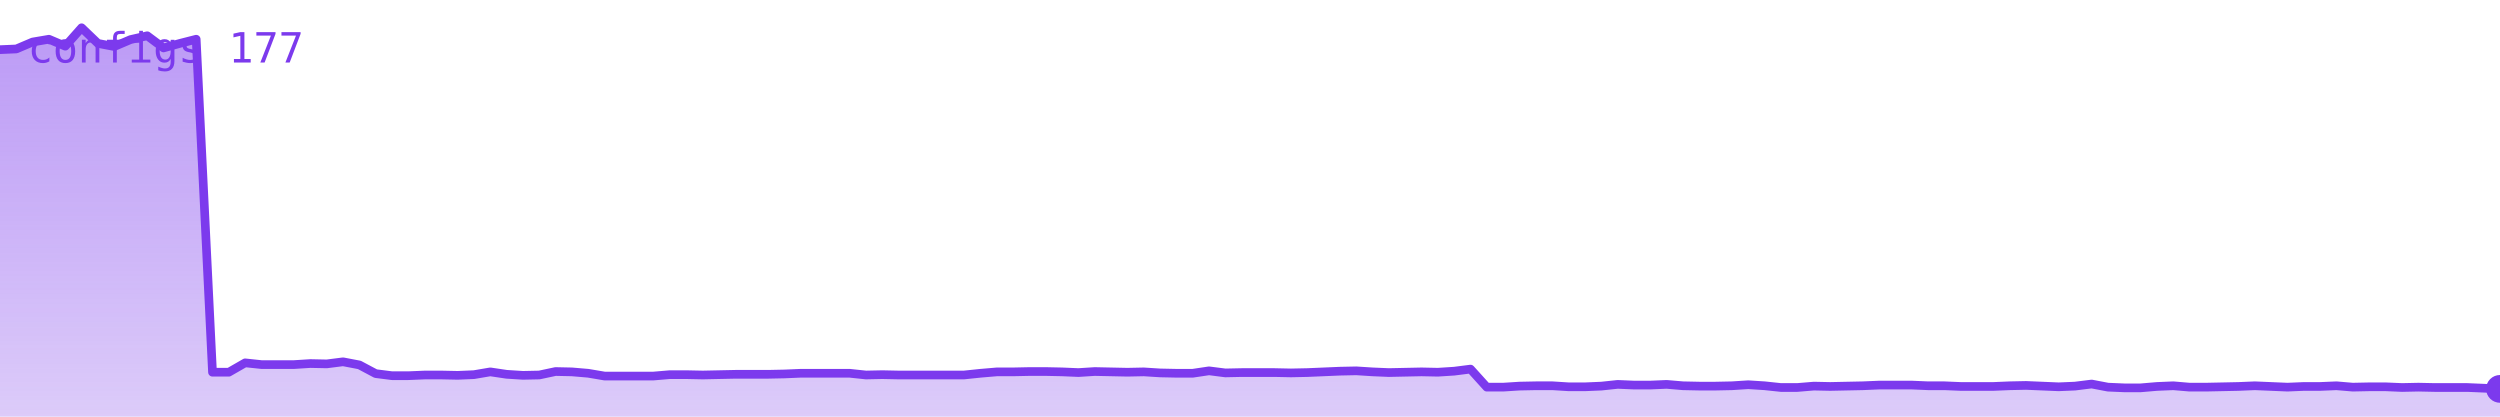
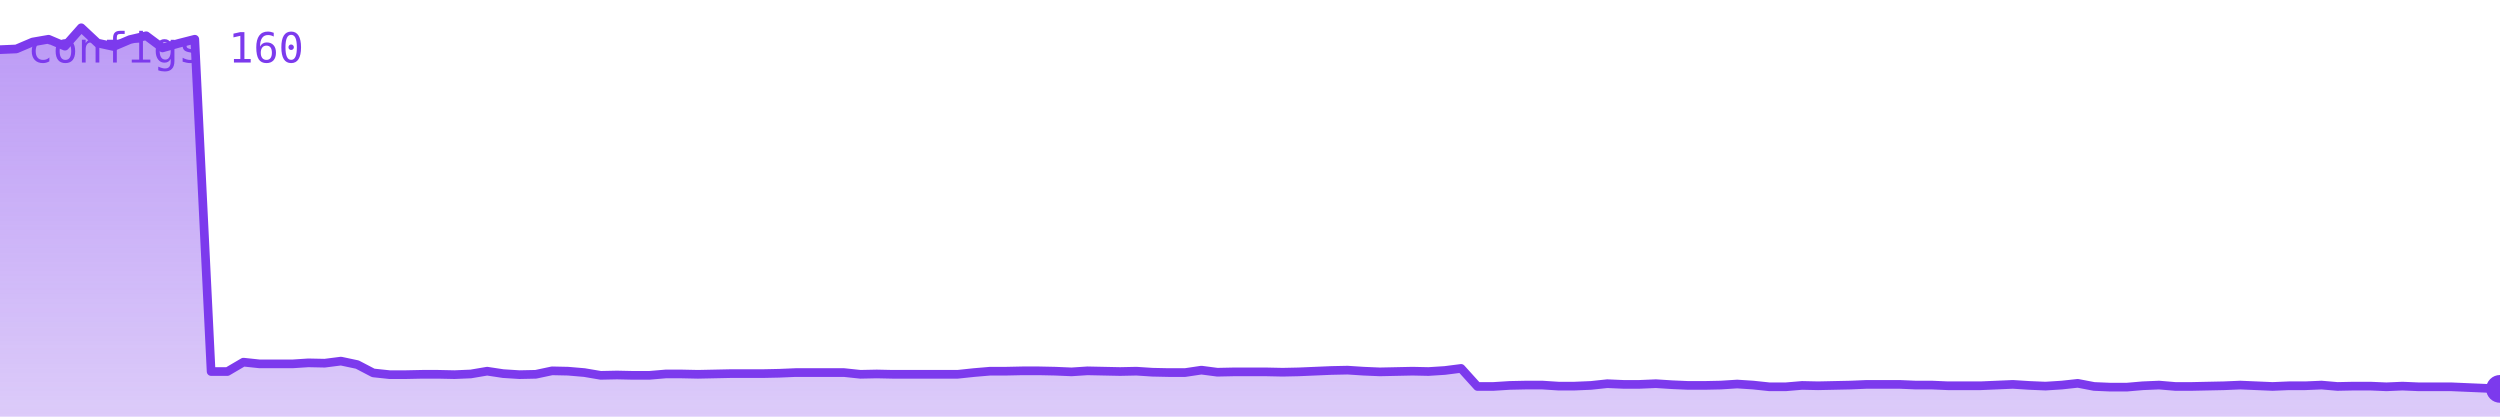
<svg xmlns="http://www.w3.org/2000/svg" viewBox="0 0 720 120" width="720" height="120" role="img" aria-label="configs">
  <defs>
    <linearGradient id="g" x1="0" y1="0" x2="0" y2="1">
      <stop offset="0%" stop-color="#7c3aed" stop-opacity="0.35" />
      <stop offset="100%" stop-color="#7c3aed" stop-opacity="0.02" />
    </linearGradient>
  </defs>
-   <polygon points="0,120 0.0,14.3 4.7,14.1 9.4,12.1 14.1,11.3 18.8,13.3 23.5,8.0 28.2,12.5 32.9,13.4 37.6,11.4 42.4,10.3 47.1,13.8 51.8,12.5 56.5,11.3 61.2,107.2 65.9,107.2 70.6,104.5 75.3,105.0 80.0,105.0 84.7,105.0 89.4,104.7 94.1,104.8 98.8,104.2 103.5,105.1 108.2,107.6 112.9,108.2 117.6,108.2 122.4,108.0 127.1,108.0 131.8,108.1 136.5,107.9 141.2,107.1 145.9,107.8 150.6,108.1 155.3,108.0 160.0,107.0 164.7,107.1 169.4,107.5 174.1,108.3 178.8,108.3 183.5,108.3 188.2,108.3 192.9,107.9 197.6,107.9 202.4,108.0 207.1,107.9 211.8,107.8 216.5,107.8 221.2,107.8 225.9,107.7 230.6,107.5 235.3,107.5 240.0,107.5 244.7,107.5 249.4,108.0 254.1,107.9 258.8,108.0 263.5,108.0 268.2,108.0 272.9,108.0 277.6,108.0 282.4,107.5 287.1,107.1 291.8,107.1 296.5,107.0 301.2,107.0 305.9,107.1 310.6,107.3 315.3,107.0 320.0,107.1 324.7,107.2 329.4,107.1 334.1,107.4 338.8,107.5 343.5,107.5 348.2,106.8 352.9,107.4 357.6,107.3 362.4,107.3 367.1,107.3 371.8,107.4 376.5,107.3 381.2,107.1 385.9,106.9 390.6,106.8 395.3,107.1 400.0,107.3 404.7,107.2 409.4,107.1 414.1,107.2 418.8,106.9 423.5,106.3 428.2,111.5 432.9,111.5 437.6,111.2 442.4,111.1 447.1,111.1 451.8,111.4 456.5,111.4 461.2,111.2 465.9,110.7 470.6,110.9 475.3,110.9 480.0,110.7 484.7,111.1 489.4,111.2 494.1,111.2 498.8,111.1 503.5,110.8 508.2,111.1 512.9,111.6 517.6,111.6 522.4,111.2 527.1,111.3 531.8,111.2 536.5,111.1 541.2,110.9 545.9,110.9 550.6,110.9 555.3,111.1 560.0,111.1 564.7,111.3 569.4,111.3 574.1,111.3 578.8,111.1 583.5,111.0 588.2,111.2 592.9,111.4 597.6,111.2 602.4,110.6 607.1,111.5 611.8,111.7 616.5,111.7 621.2,111.3 625.9,111.1 630.6,111.5 635.3,111.5 640.0,111.4 644.7,111.3 649.4,111.1 654.1,111.3 658.8,111.5 663.5,111.3 668.2,111.3 672.9,111.1 677.6,111.5 682.4,111.4 687.1,111.4 691.8,111.6 696.5,111.5 701.2,111.6 705.9,111.6 710.6,111.6 715.3,111.8 720.0,112.0 720,120" fill="#7c3aed" opacity="0.25" />
-   <polygon points="0,120 0.0,14.3 4.7,14.1 9.4,12.1 14.1,11.3 18.8,13.3 23.5,8.0 28.2,12.5 32.9,13.4 37.6,11.4 42.4,10.3 47.1,13.8 51.8,12.5 56.5,11.3 61.2,107.2 65.9,107.2 70.6,104.5 75.3,105.0 80.0,105.0 84.7,105.0 89.4,104.7 94.1,104.8 98.8,104.2 103.5,105.1 108.2,107.6 112.9,108.2 117.6,108.2 122.4,108.0 127.1,108.0 131.8,108.1 136.5,107.9 141.2,107.1 145.9,107.8 150.6,108.1 155.3,108.0 160.0,107.0 164.7,107.1 169.4,107.5 174.1,108.3 178.8,108.3 183.5,108.3 188.2,108.3 192.9,107.9 197.6,107.9 202.4,108.0 207.1,107.9 211.8,107.8 216.5,107.8 221.2,107.8 225.9,107.7 230.6,107.5 235.3,107.5 240.0,107.5 244.7,107.5 249.4,108.0 254.1,107.9 258.8,108.0 263.5,108.0 268.2,108.0 272.9,108.0 277.6,108.0 282.4,107.5 287.1,107.1 291.8,107.1 296.5,107.0 301.2,107.0 305.9,107.1 310.6,107.3 315.3,107.0 320.0,107.1 324.7,107.2 329.4,107.1 334.1,107.4 338.8,107.5 343.5,107.5 348.2,106.8 352.9,107.4 357.6,107.3 362.4,107.3 367.1,107.3 371.8,107.4 376.5,107.3 381.2,107.1 385.9,106.9 390.6,106.8 395.3,107.1 400.0,107.3 404.7,107.2 409.4,107.1 414.1,107.2 418.8,106.9 423.5,106.3 428.2,111.5 432.9,111.5 437.6,111.2 442.4,111.1 447.1,111.1 451.8,111.4 456.5,111.4 461.2,111.2 465.9,110.7 470.6,110.9 475.3,110.9 480.0,110.7 484.7,111.1 489.4,111.2 494.1,111.2 498.8,111.1 503.5,110.8 508.2,111.1 512.9,111.6 517.6,111.6 522.4,111.2 527.1,111.3 531.8,111.2 536.5,111.1 541.2,110.9 545.9,110.9 550.6,110.9 555.3,111.1 560.0,111.1 564.7,111.3 569.4,111.3 574.1,111.3 578.8,111.1 583.5,111.0 588.2,111.2 592.9,111.4 597.6,111.2 602.4,110.6 607.1,111.5 611.8,111.7 616.5,111.7 621.2,111.3 625.9,111.1 630.6,111.5 635.3,111.5 640.0,111.4 644.7,111.3 649.4,111.1 654.1,111.3 658.8,111.5 663.5,111.3 668.2,111.3 672.9,111.1 677.6,111.5 682.4,111.4 687.1,111.4 691.8,111.6 696.5,111.5 701.2,111.6 705.9,111.6 710.6,111.6 715.3,111.8 720.0,112.0 720,120" fill="url(#g)" />
-   <polyline points="0.0,14.3 4.7,14.1 9.4,12.1 14.1,11.3 18.8,13.3 23.5,8.0 28.2,12.5 32.9,13.4 37.6,11.4 42.4,10.3 47.1,13.8 51.8,12.5 56.5,11.3 61.2,107.2 65.9,107.2 70.6,104.5 75.3,105.0 80.0,105.0 84.7,105.0 89.4,104.7 94.1,104.8 98.8,104.2 103.5,105.1 108.2,107.6 112.9,108.2 117.6,108.2 122.4,108.0 127.1,108.0 131.8,108.1 136.5,107.9 141.2,107.1 145.9,107.8 150.6,108.1 155.3,108.0 160.0,107.0 164.7,107.1 169.4,107.5 174.1,108.3 178.8,108.3 183.5,108.3 188.2,108.3 192.9,107.9 197.6,107.9 202.4,108.0 207.1,107.9 211.8,107.8 216.5,107.8 221.2,107.8 225.9,107.7 230.6,107.5 235.3,107.5 240.0,107.5 244.7,107.5 249.4,108.0 254.1,107.9 258.8,108.0 263.5,108.0 268.2,108.0 272.9,108.0 277.6,108.0 282.4,107.5 287.1,107.1 291.8,107.1 296.5,107.0 301.2,107.0 305.9,107.1 310.6,107.3 315.3,107.0 320.0,107.1 324.7,107.2 329.4,107.1 334.1,107.4 338.8,107.5 343.5,107.5 348.2,106.8 352.9,107.4 357.6,107.3 362.4,107.3 367.1,107.3 371.8,107.4 376.5,107.3 381.2,107.1 385.9,106.9 390.6,106.8 395.3,107.1 400.0,107.3 404.7,107.2 409.4,107.1 414.1,107.2 418.8,106.9 423.5,106.3 428.2,111.5 432.9,111.5 437.6,111.2 442.4,111.1 447.1,111.1 451.8,111.4 456.5,111.4 461.2,111.2 465.9,110.7 470.6,110.9 475.3,110.9 480.0,110.7 484.7,111.1 489.4,111.2 494.1,111.2 498.8,111.1 503.5,110.8 508.2,111.1 512.9,111.6 517.6,111.6 522.4,111.2 527.1,111.3 531.8,111.2 536.5,111.1 541.2,110.9 545.9,110.9 550.6,110.9 555.3,111.1 560.0,111.1 564.7,111.3 569.4,111.3 574.1,111.3 578.8,111.1 583.5,111.0 588.2,111.2 592.9,111.4 597.6,111.2 602.4,110.6 607.1,111.5 611.8,111.7 616.5,111.7 621.2,111.3 625.9,111.1 630.6,111.5 635.3,111.5 640.0,111.4 644.7,111.3 649.4,111.1 654.1,111.3 658.8,111.5 663.5,111.3 668.2,111.3 672.9,111.1 677.6,111.5 682.4,111.4 687.1,111.4 691.8,111.6 696.5,111.5 701.2,111.6 705.9,111.6 710.6,111.6 715.3,111.8 720.0,112.0" fill="none" stroke="#7c3aed" stroke-width="2.5" stroke-linejoin="round" stroke-linecap="round" />
+   <polygon points="0,120 0.0,14.3 4.7,14.1 9.4,12.1 14.0,11.3 18.7,13.3 23.4,8.0 28.1,12.4 32.7,13.4 37.4,11.4 42.1,10.3 46.8,13.8 51.4,12.5 56.1,11.3 60.8,107.0 65.5,107.0 70.1,104.3 74.8,104.8 79.5,104.8 84.2,104.8 88.8,104.5 93.5,104.6 98.2,104.0 102.9,105.0 107.5,107.4 112.2,107.9 116.9,107.9 121.6,107.8 126.2,107.8 130.9,107.9 135.6,107.7 140.3,106.9 144.9,107.6 149.6,107.9 154.3,107.8 159.0,106.8 163.6,106.9 168.3,107.3 173.0,108.1 177.7,108.0 182.3,108.1 187.0,108.1 191.7,107.7 196.4,107.7 201.0,107.8 205.7,107.7 210.4,107.6 215.1,107.6 219.7,107.6 224.4,107.5 229.1,107.3 233.8,107.3 238.4,107.3 243.1,107.3 247.8,107.8 252.5,107.7 257.1,107.8 261.8,107.8 266.5,107.8 271.2,107.8 275.8,107.8 280.5,107.3 285.2,106.9 289.9,106.9 294.5,106.8 299.2,106.8 303.9,106.9 308.6,107.1 313.2,106.8 317.9,106.9 322.6,107.0 327.3,106.9 331.9,107.2 336.6,107.3 341.3,107.3 346.0,106.6 350.6,107.2 355.3,107.1 360.0,107.1 364.7,107.1 369.4,107.2 374.0,107.1 378.7,106.9 383.4,106.7 388.1,106.6 392.7,106.9 397.4,107.1 402.1,107.0 406.8,106.9 411.4,107.0 416.1,106.7 420.8,106.1 425.5,111.3 430.1,111.3 434.8,111.0 439.5,110.9 444.2,110.9 448.8,111.2 453.5,111.2 458.2,111.0 462.9,110.5 467.5,110.7 472.2,110.7 476.9,110.5 481.6,110.8 486.2,111.0 490.9,111.0 495.6,110.9 500.3,110.6 504.9,110.9 509.6,111.4 514.3,111.4 519.0,111.0 523.6,111.1 528.3,111.0 533.0,110.9 537.7,110.7 542.3,110.7 547.0,110.7 551.7,110.9 556.4,110.9 561.0,111.1 565.7,111.1 570.4,111.1 575.1,110.9 579.7,110.7 584.4,111.0 589.1,111.2 593.8,110.9 598.4,110.4 603.1,111.3 607.8,111.5 612.5,111.5 617.1,111.1 621.8,110.9 626.5,111.3 631.2,111.3 635.8,111.2 640.5,111.1 645.2,110.9 649.9,111.1 654.5,111.3 659.2,111.1 663.9,111.1 668.6,110.9 673.2,111.3 677.9,111.2 682.6,111.2 687.3,111.4 691.9,111.2 696.6,111.4 701.3,111.4 706.0,111.4 710.6,111.6 715.3,111.8 720.0,112.0 720,120" fill="#7c3aed" opacity="0.25" />
+   <polygon points="0,120 0.0,14.3 4.7,14.1 9.4,12.1 14.0,11.3 18.7,13.3 23.4,8.0 28.1,12.4 32.7,13.4 37.4,11.4 42.1,10.3 46.8,13.8 51.4,12.5 56.1,11.3 60.8,107.0 65.5,107.0 70.1,104.3 74.8,104.8 79.5,104.8 84.2,104.8 88.8,104.5 93.5,104.6 98.2,104.0 102.9,105.0 107.5,107.4 112.2,107.9 116.9,107.9 121.6,107.8 126.2,107.8 130.9,107.9 135.6,107.7 140.3,106.9 144.9,107.6 149.6,107.9 154.3,107.8 159.0,106.8 163.6,106.9 168.3,107.3 173.0,108.1 177.7,108.0 182.3,108.1 187.0,108.1 191.7,107.7 196.4,107.7 201.0,107.8 205.7,107.7 210.4,107.6 215.1,107.6 219.7,107.6 224.4,107.5 229.1,107.3 233.8,107.3 238.4,107.3 243.1,107.3 247.8,107.8 252.5,107.7 257.1,107.8 261.8,107.8 266.5,107.8 271.2,107.8 275.8,107.8 280.5,107.3 285.2,106.9 289.9,106.9 294.5,106.8 299.2,106.8 303.9,106.9 308.6,107.1 313.2,106.8 317.9,106.9 322.6,107.0 327.3,106.9 331.9,107.2 336.6,107.3 341.3,107.3 346.0,106.6 350.6,107.2 355.3,107.1 360.0,107.1 364.7,107.1 369.4,107.2 374.0,107.1 378.7,106.9 383.4,106.7 388.1,106.6 392.7,106.9 397.4,107.1 402.1,107.0 406.8,106.9 411.4,107.0 416.1,106.7 420.8,106.1 425.5,111.3 430.1,111.3 434.8,111.0 439.5,110.9 444.2,110.9 448.8,111.2 453.5,111.2 458.2,111.0 462.9,110.5 467.5,110.7 472.2,110.7 476.9,110.5 481.6,110.8 486.2,111.0 490.9,111.0 495.6,110.9 500.3,110.6 504.9,110.9 509.6,111.4 514.3,111.4 519.0,111.0 523.6,111.1 528.3,111.0 533.0,110.9 537.7,110.7 542.3,110.7 547.0,110.7 551.7,110.9 556.4,110.9 561.0,111.1 565.7,111.1 570.4,111.1 575.1,110.9 579.7,110.7 584.4,111.0 589.1,111.2 593.8,110.9 598.4,110.4 603.1,111.3 607.8,111.5 612.5,111.5 617.1,111.1 621.8,110.9 626.5,111.3 631.2,111.3 635.8,111.2 640.5,111.1 645.2,110.9 649.9,111.1 654.5,111.3 659.2,111.1 663.9,111.1 668.6,110.9 673.2,111.3 677.9,111.2 682.6,111.2 687.3,111.4 691.9,111.2 696.6,111.4 701.3,111.4 706.0,111.4 710.6,111.6 715.3,111.8 720.0,112.0 720,120" fill="url(#g)" />
+   <polyline points="0.0,14.3 4.7,14.1 9.4,12.1 14.0,11.3 18.7,13.3 23.4,8.0 28.1,12.4 32.7,13.4 37.4,11.4 42.1,10.3 46.8,13.8 51.4,12.5 56.1,11.3 60.8,107.0 65.5,107.0 70.1,104.3 74.8,104.8 79.5,104.8 84.2,104.8 88.8,104.5 93.5,104.6 98.2,104.0 102.9,105.0 107.5,107.4 112.2,107.9 116.9,107.9 121.6,107.8 126.2,107.8 130.9,107.9 135.6,107.7 140.3,106.9 144.9,107.6 149.6,107.9 154.3,107.8 159.0,106.8 163.6,106.9 168.3,107.3 173.0,108.1 177.7,108.0 182.3,108.1 187.0,108.1 191.7,107.7 196.4,107.7 201.0,107.8 205.7,107.7 210.4,107.6 215.1,107.6 219.7,107.6 224.4,107.5 229.1,107.3 233.8,107.3 238.4,107.3 243.1,107.3 247.8,107.8 252.5,107.7 257.1,107.8 261.8,107.8 266.5,107.8 271.2,107.8 275.8,107.8 280.5,107.3 285.2,106.9 289.9,106.9 294.5,106.8 299.2,106.8 303.9,106.9 308.6,107.1 313.2,106.8 317.9,106.9 322.6,107.0 327.3,106.9 331.9,107.2 336.6,107.3 341.3,107.3 346.0,106.6 350.6,107.2 355.3,107.1 360.0,107.1 364.7,107.1 369.4,107.2 374.0,107.1 378.7,106.9 383.4,106.7 388.1,106.6 392.7,106.9 397.4,107.1 402.1,107.0 406.8,106.9 411.4,107.0 416.1,106.7 420.8,106.1 425.5,111.3 430.1,111.3 434.8,111.0 439.5,110.9 444.2,110.9 448.8,111.2 453.5,111.2 458.2,111.0 462.9,110.5 467.5,110.7 472.2,110.7 476.9,110.5 481.6,110.8 486.2,111.0 490.9,111.0 495.6,110.9 500.3,110.6 504.9,110.9 509.6,111.4 514.3,111.4 519.0,111.0 523.6,111.1 528.3,111.0 533.0,110.9 537.7,110.7 542.3,110.7 547.0,110.7 551.7,110.9 556.4,110.9 561.0,111.1 565.7,111.1 570.4,111.1 575.1,110.9 579.7,110.7 584.4,111.0 589.1,111.2 593.8,110.9 598.4,110.4 603.1,111.3 607.8,111.5 612.5,111.5 617.1,111.1 621.8,110.9 626.5,111.3 631.2,111.3 635.8,111.2 640.5,111.1 645.2,110.9 649.9,111.1 654.5,111.3 659.2,111.1 663.9,111.1 668.6,110.9 673.2,111.3 677.9,111.2 682.6,111.2 687.3,111.4 691.9,111.2 696.6,111.4 701.3,111.4 706.0,111.4 710.6,111.6 715.3,111.8 720.0,112.0" fill="none" stroke="#7c3aed" stroke-width="2.5" stroke-linejoin="round" stroke-linecap="round" />
  <circle cx="720.0" cy="112.0" r="4" fill="#7c3aed" />
-   <text x="8" y="18" font-family="monospace" font-size="12" fill="#7c3aed">configs 177</text>
+   <text x="8" y="18" font-family="monospace" font-size="12" fill="#7c3aed">configs 160</text>
</svg>
